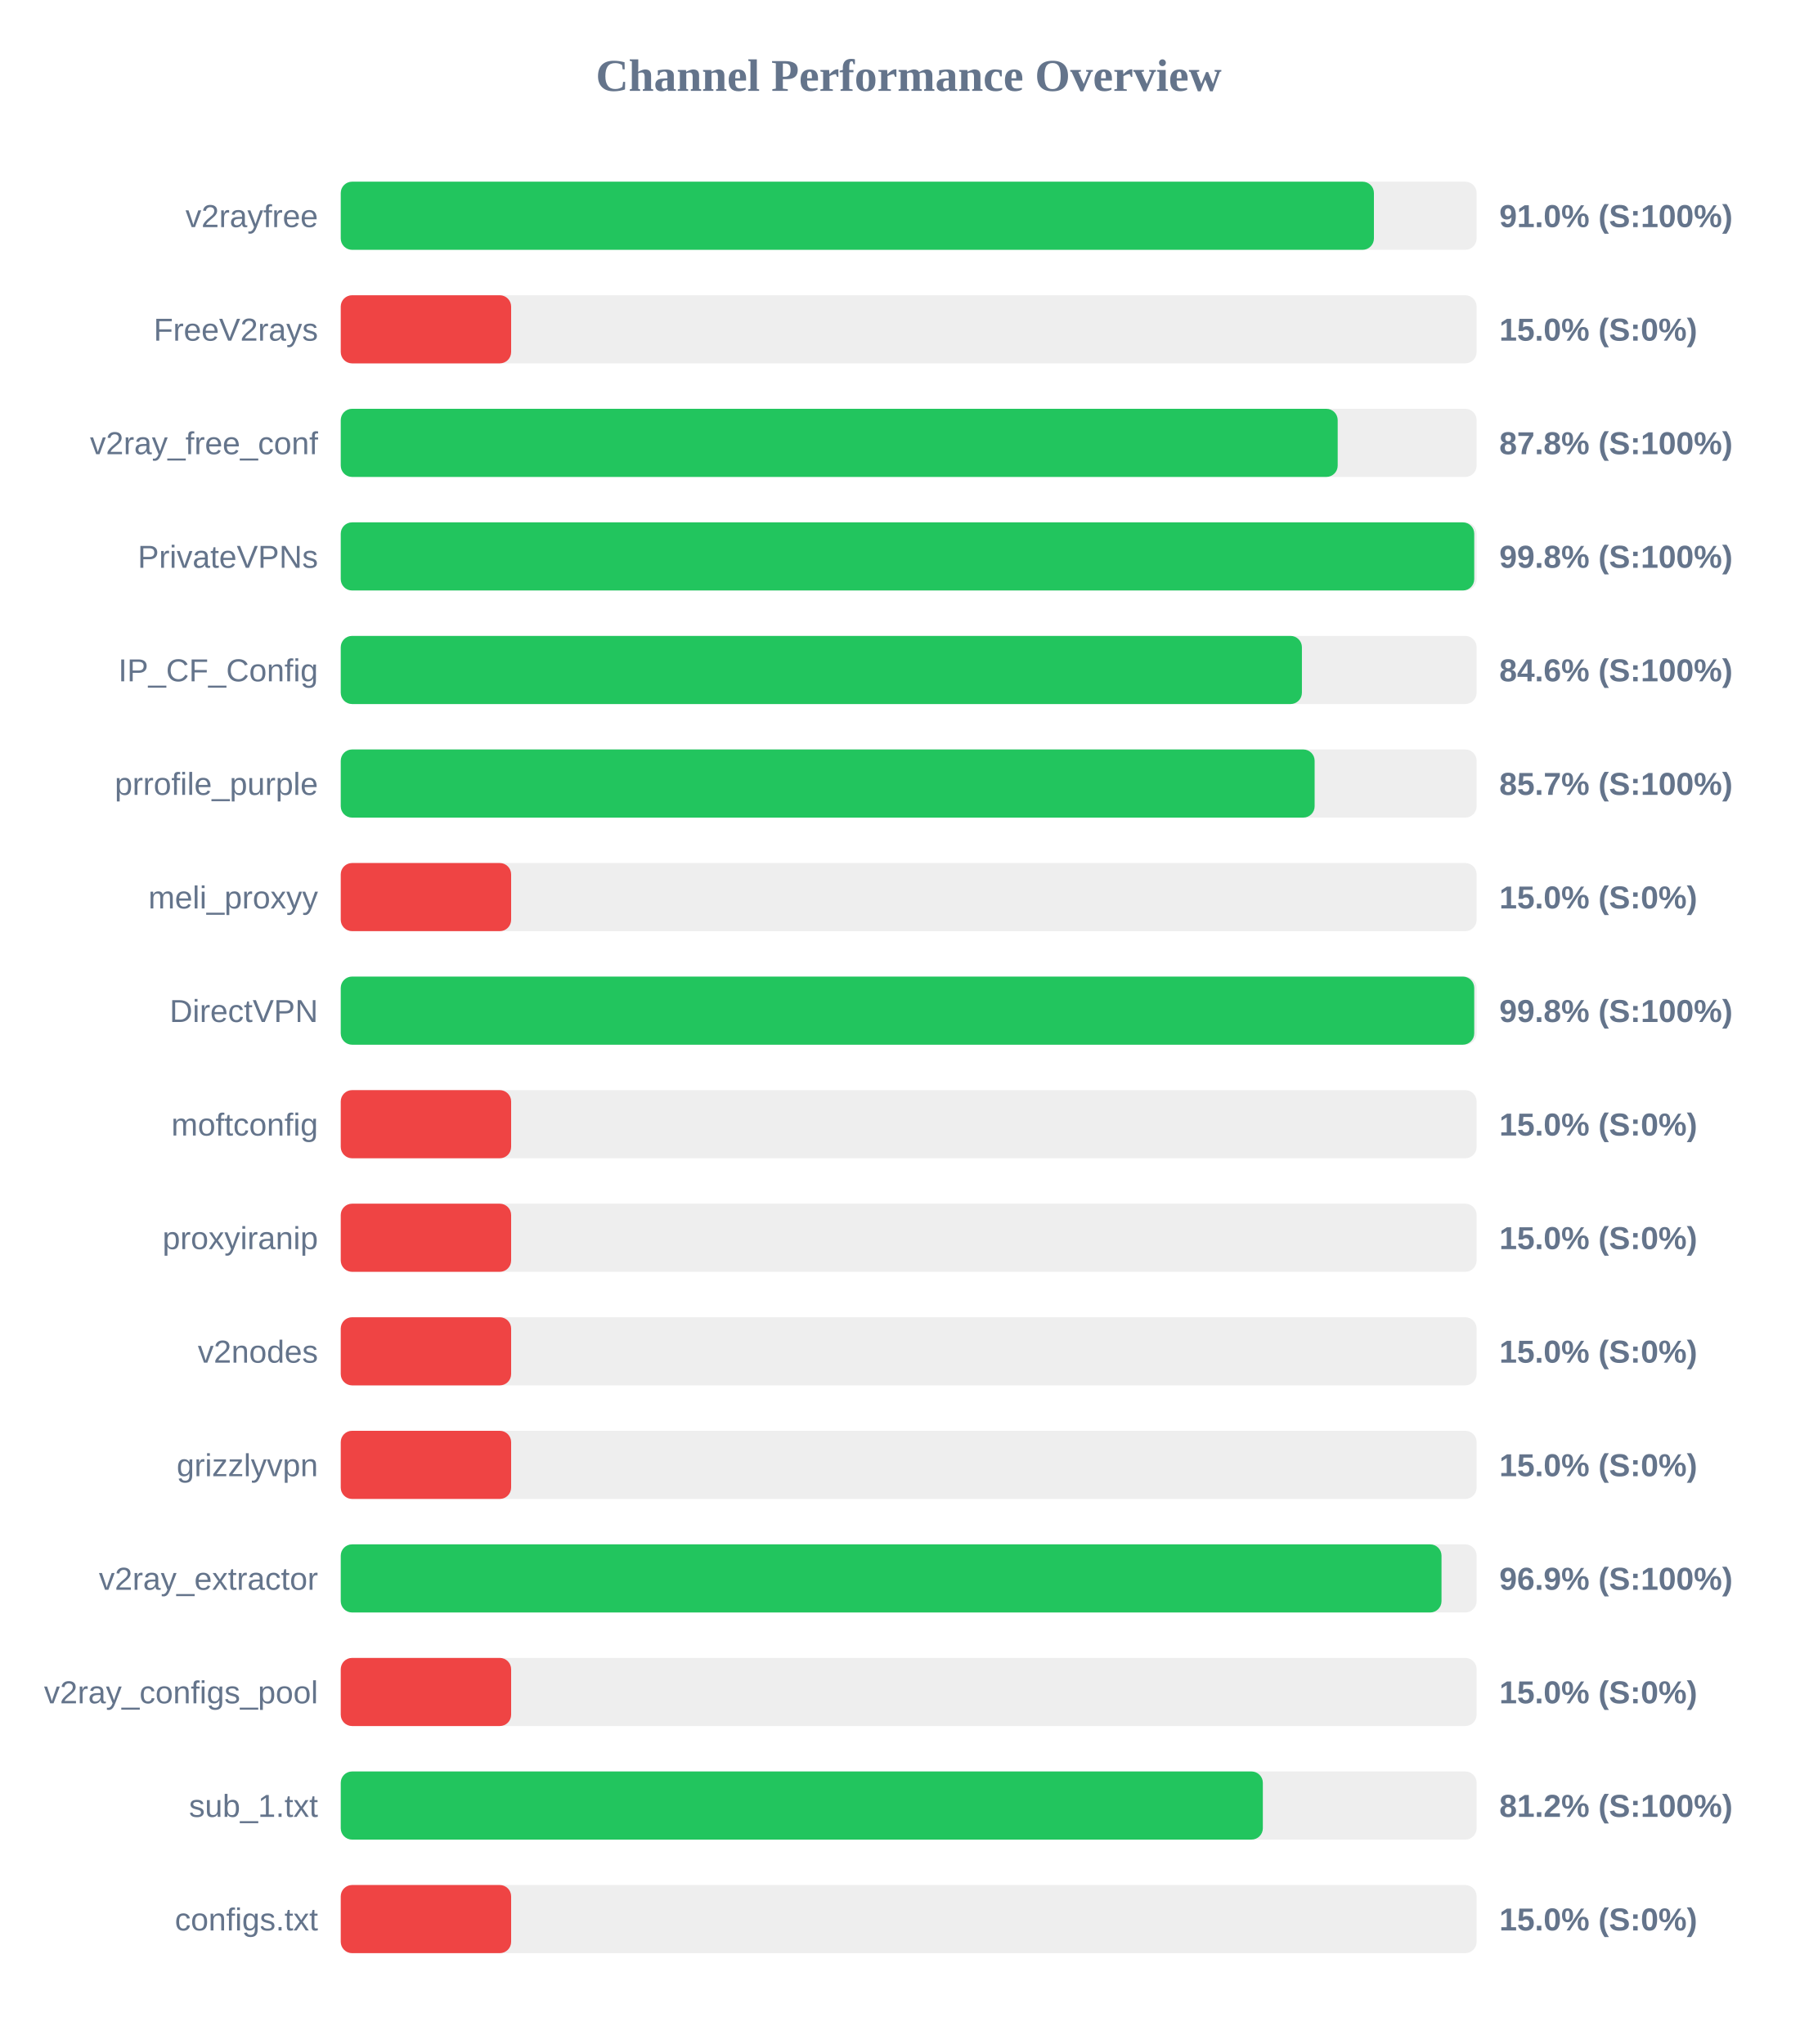
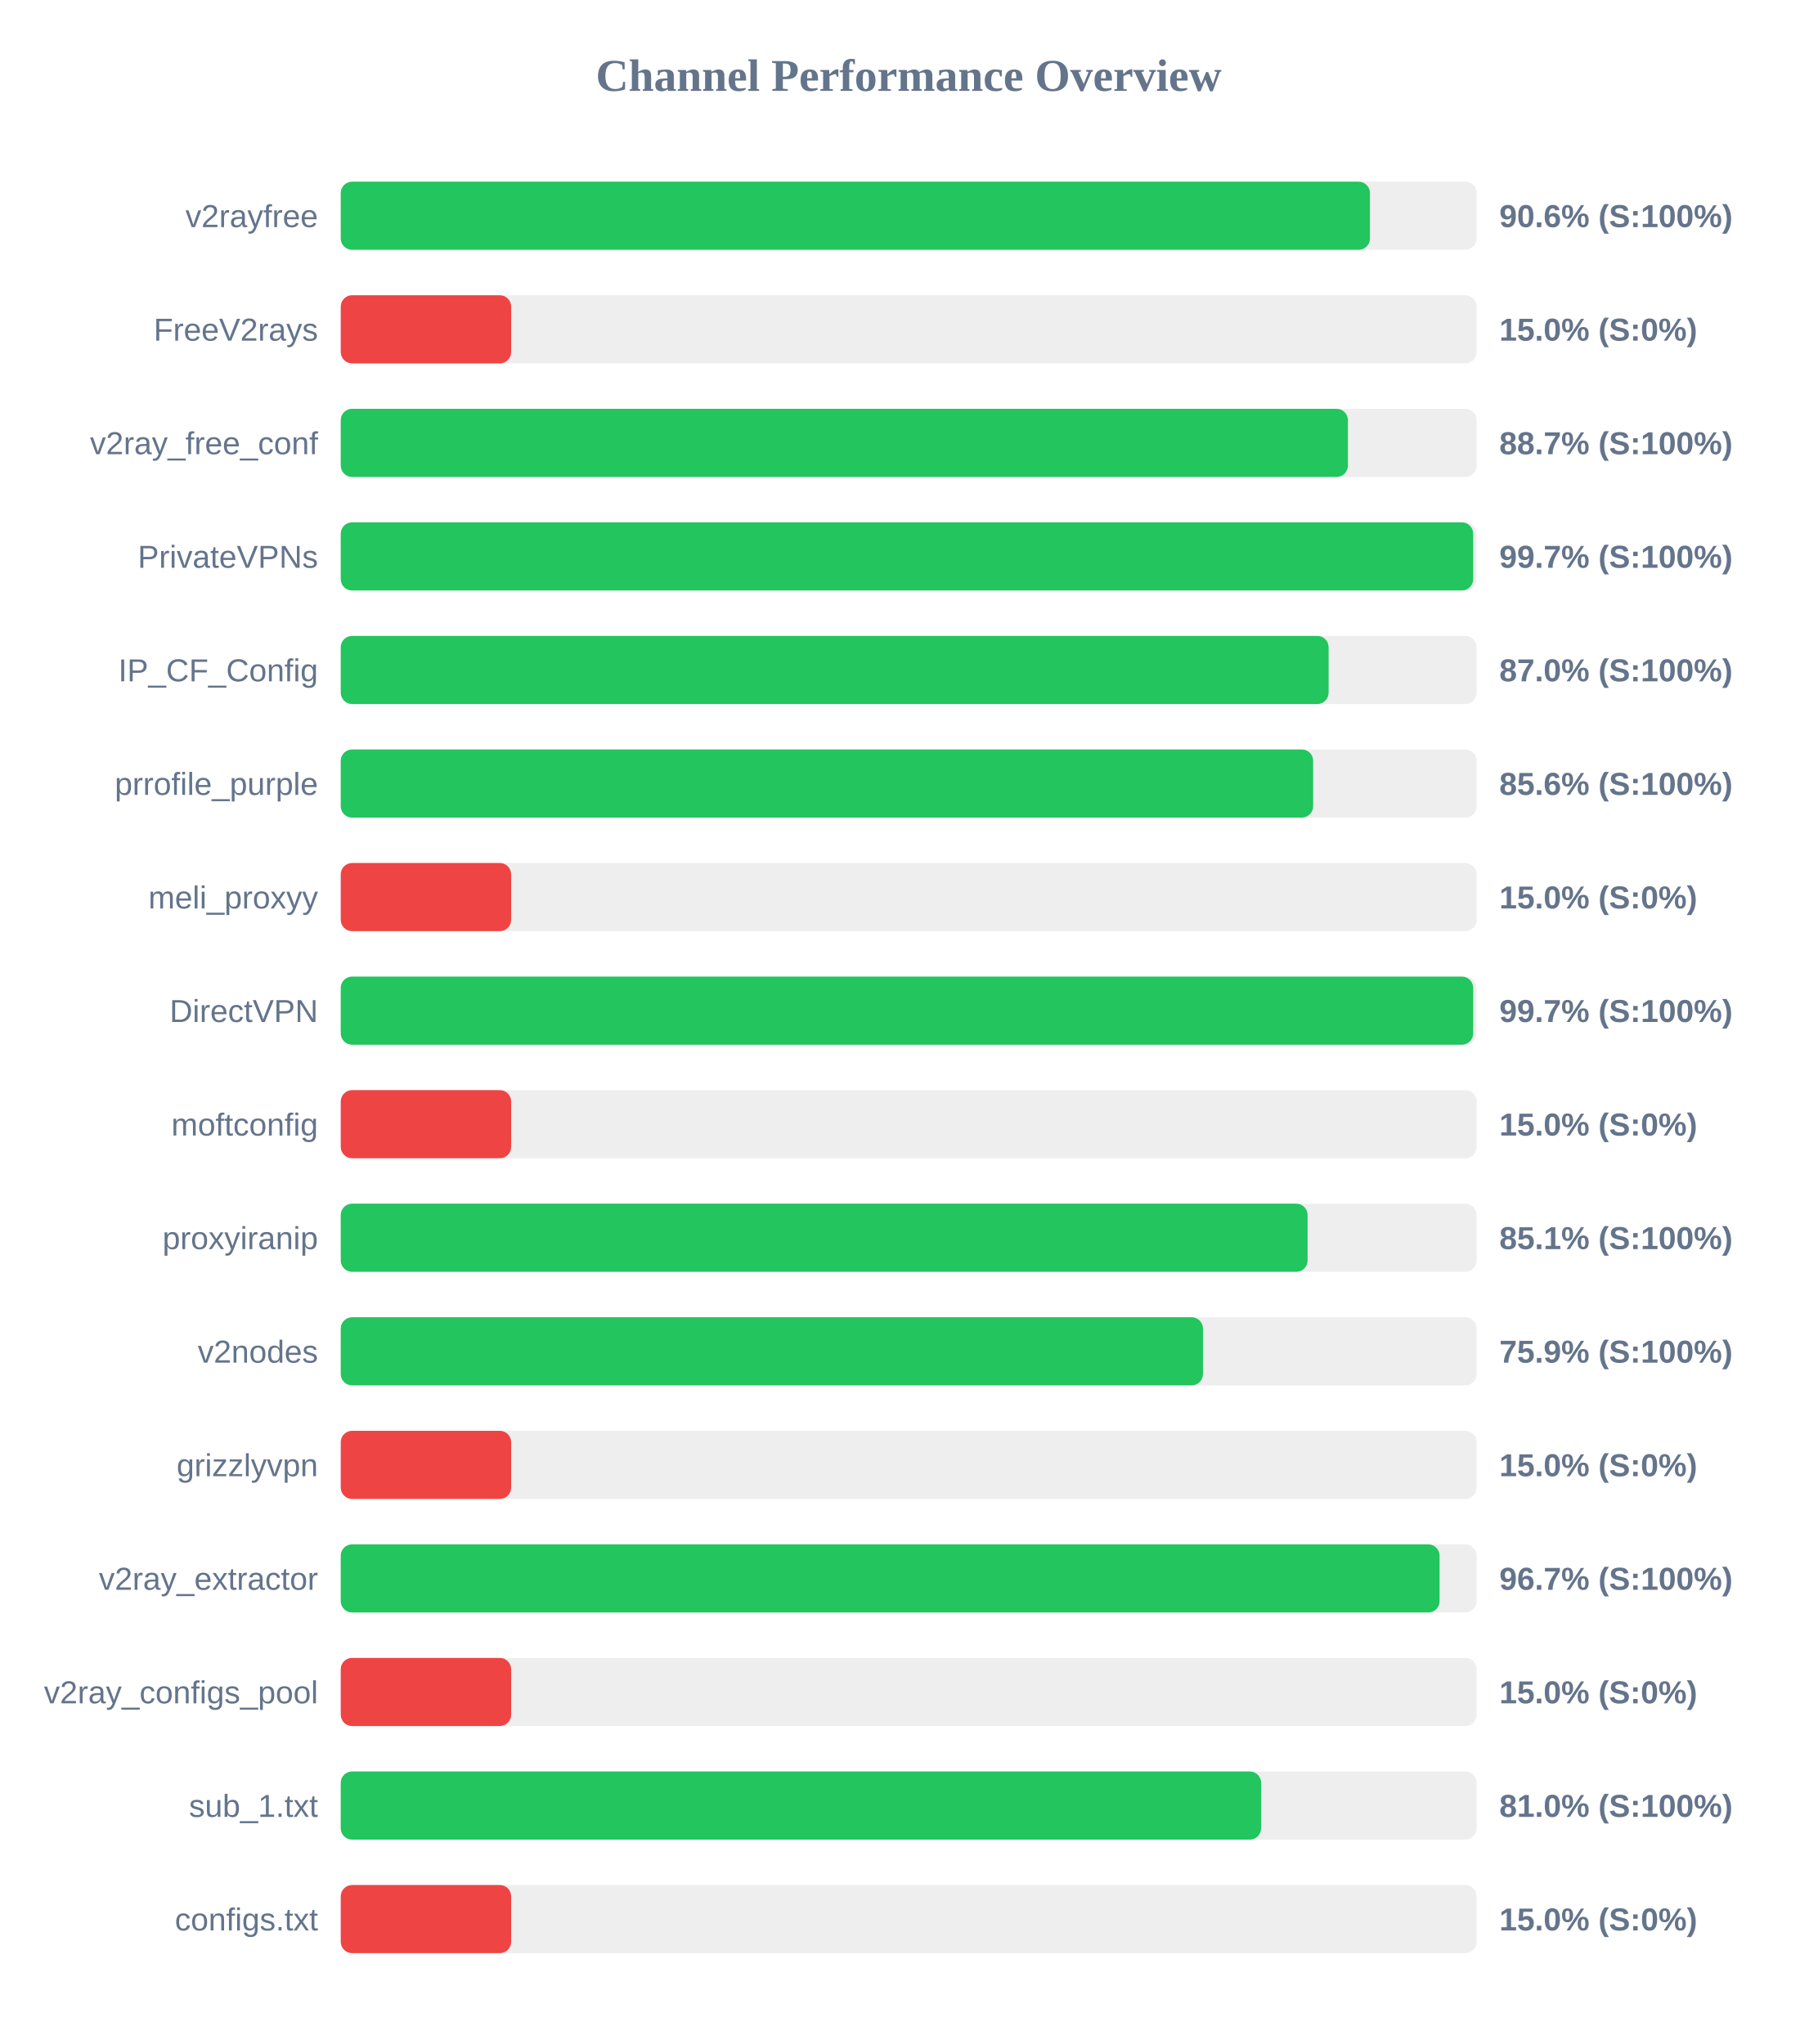
<svg xmlns="http://www.w3.org/2000/svg" width="800" height="900" version="1.1">
  <style>
        .row { font: 14px Arial; fill: #64748b; }
        .score { font: bold 14px Arial; fill: #64748b; }
    </style>
  <text x="400" y="40" text-anchor="middle" font-size="20px" font-weight="bold" fill="#64748b">Channel Performance Overview</text>
  <rect x="150" y="80" width="500" height="30" fill="#eee" rx="5" />
-   <rect x="150" y="80" width="454.8" height="30" fill="#22c55e" rx="5" />
+   <rect x="150" y="80" width="453.05" height="30" fill="#22c55e" rx="5" />
  <text x="140" y="100" text-anchor="end" class="row">v2rayfree</text>
-   <text x="660" y="100" text-anchor="start" class="score">91.0% (S:100%)</text>
+   <text x="660" y="100" text-anchor="start" class="score">90.6% (S:100%)</text>
  <rect x="150" y="130" width="500" height="30" fill="#eee" rx="5" />
  <rect x="150" y="130" width="75.0" height="30" fill="#ef4444" rx="5" />
  <text x="140" y="150" text-anchor="end" class="row">FreeV2rays</text>
  <text x="660" y="150" text-anchor="start" class="score">15.0% (S:0%)</text>
  <rect x="150" y="180" width="500" height="30" fill="#eee" rx="5" />
-   <rect x="150" y="180" width="438.85" height="30" fill="#22c55e" rx="5" />
+   <rect x="150" y="180" width="443.35" height="30" fill="#22c55e" rx="5" />
  <text x="140" y="200" text-anchor="end" class="row">v2ray_free_conf</text>
-   <text x="660" y="200" text-anchor="start" class="score">87.8% (S:100%)</text>
+   <text x="660" y="200" text-anchor="start" class="score">88.7% (S:100%)</text>
  <rect x="150" y="230" width="500" height="30" fill="#eee" rx="5" />
-   <rect x="150" y="230" width="498.95" height="30" fill="#22c55e" rx="5" />
+   <rect x="150" y="230" width="498.5" height="30" fill="#22c55e" rx="5" />
  <text x="140" y="250" text-anchor="end" class="row">PrivateVPNs</text>
-   <text x="660" y="250" text-anchor="start" class="score">99.8% (S:100%)</text>
+   <text x="660" y="250" text-anchor="start" class="score">99.7% (S:100%)</text>
  <rect x="150" y="280" width="500" height="30" fill="#eee" rx="5" />
-   <rect x="150" y="280" width="423.1" height="30" fill="#22c55e" rx="5" />
+   <rect x="150" y="280" width="434.85" height="30" fill="#22c55e" rx="5" />
  <text x="140" y="300" text-anchor="end" class="row">IP_CF_Config</text>
-   <text x="660" y="300" text-anchor="start" class="score">84.6% (S:100%)</text>
+   <text x="660" y="300" text-anchor="start" class="score">87.0% (S:100%)</text>
  <rect x="150" y="330" width="500" height="30" fill="#eee" rx="5" />
-   <rect x="150" y="330" width="428.7" height="30" fill="#22c55e" rx="5" />
+   <rect x="150" y="330" width="428.05" height="30" fill="#22c55e" rx="5" />
  <text x="140" y="350" text-anchor="end" class="row">prrofile_purple</text>
-   <text x="660" y="350" text-anchor="start" class="score">85.7% (S:100%)</text>
+   <text x="660" y="350" text-anchor="start" class="score">85.6% (S:100%)</text>
  <rect x="150" y="380" width="500" height="30" fill="#eee" rx="5" />
  <rect x="150" y="380" width="75.0" height="30" fill="#ef4444" rx="5" />
  <text x="140" y="400" text-anchor="end" class="row">meli_proxyy</text>
  <text x="660" y="400" text-anchor="start" class="score">15.0% (S:0%)</text>
  <rect x="150" y="430" width="500" height="30" fill="#eee" rx="5" />
-   <rect x="150" y="430" width="498.95" height="30" fill="#22c55e" rx="5" />
+   <rect x="150" y="430" width="498.5" height="30" fill="#22c55e" rx="5" />
  <text x="140" y="450" text-anchor="end" class="row">DirectVPN</text>
-   <text x="660" y="450" text-anchor="start" class="score">99.8% (S:100%)</text>
+   <text x="660" y="450" text-anchor="start" class="score">99.7% (S:100%)</text>
  <rect x="150" y="480" width="500" height="30" fill="#eee" rx="5" />
  <rect x="150" y="480" width="75.0" height="30" fill="#ef4444" rx="5" />
  <text x="140" y="500" text-anchor="end" class="row">moftconfig</text>
  <text x="660" y="500" text-anchor="start" class="score">15.0% (S:0%)</text>
  <rect x="150" y="530" width="500" height="30" fill="#eee" rx="5" />
-   <rect x="150" y="530" width="75.0" height="30" fill="#ef4444" rx="5" />
+   <rect x="150" y="530" width="425.6" height="30" fill="#22c55e" rx="5" />
  <text x="140" y="550" text-anchor="end" class="row">proxyiranip</text>
-   <text x="660" y="550" text-anchor="start" class="score">15.0% (S:0%)</text>
+   <text x="660" y="550" text-anchor="start" class="score">85.1% (S:100%)</text>
  <rect x="150" y="580" width="500" height="30" fill="#eee" rx="5" />
-   <rect x="150" y="580" width="75.0" height="30" fill="#ef4444" rx="5" />
+   <rect x="150" y="580" width="379.55" height="30" fill="#22c55e" rx="5" />
  <text x="140" y="600" text-anchor="end" class="row">v2nodes</text>
-   <text x="660" y="600" text-anchor="start" class="score">15.0% (S:0%)</text>
+   <text x="660" y="600" text-anchor="start" class="score">75.9% (S:100%)</text>
  <rect x="150" y="630" width="500" height="30" fill="#eee" rx="5" />
  <rect x="150" y="630" width="75.0" height="30" fill="#ef4444" rx="5" />
  <text x="140" y="650" text-anchor="end" class="row">grizzlyvpn</text>
  <text x="660" y="650" text-anchor="start" class="score">15.0% (S:0%)</text>
  <rect x="150" y="680" width="500" height="30" fill="#eee" rx="5" />
-   <rect x="150" y="680" width="484.55" height="30" fill="#22c55e" rx="5" />
+   <rect x="150" y="680" width="483.7" height="30" fill="#22c55e" rx="5" />
  <text x="140" y="700" text-anchor="end" class="row">v2ray_extractor</text>
-   <text x="660" y="700" text-anchor="start" class="score">96.9% (S:100%)</text>
+   <text x="660" y="700" text-anchor="start" class="score">96.7% (S:100%)</text>
  <rect x="150" y="730" width="500" height="30" fill="#eee" rx="5" />
  <rect x="150" y="730" width="75.0" height="30" fill="#ef4444" rx="5" />
  <text x="140" y="750" text-anchor="end" class="row">v2ray_configs_pool</text>
  <text x="660" y="750" text-anchor="start" class="score">15.0% (S:0%)</text>
  <rect x="150" y="780" width="500" height="30" fill="#eee" rx="5" />
-   <rect x="150" y="780" width="405.9" height="30" fill="#22c55e" rx="5" />
+   <rect x="150" y="780" width="405.15" height="30" fill="#22c55e" rx="5" />
  <text x="140" y="800" text-anchor="end" class="row">sub_1.txt</text>
-   <text x="660" y="800" text-anchor="start" class="score">81.2% (S:100%)</text>
+   <text x="660" y="800" text-anchor="start" class="score">81.0% (S:100%)</text>
  <rect x="150" y="830" width="500" height="30" fill="#eee" rx="5" />
  <rect x="150" y="830" width="75.0" height="30" fill="#ef4444" rx="5" />
  <text x="140" y="850" text-anchor="end" class="row">configs.txt</text>
  <text x="660" y="850" text-anchor="start" class="score">15.0% (S:0%)</text>
</svg>
